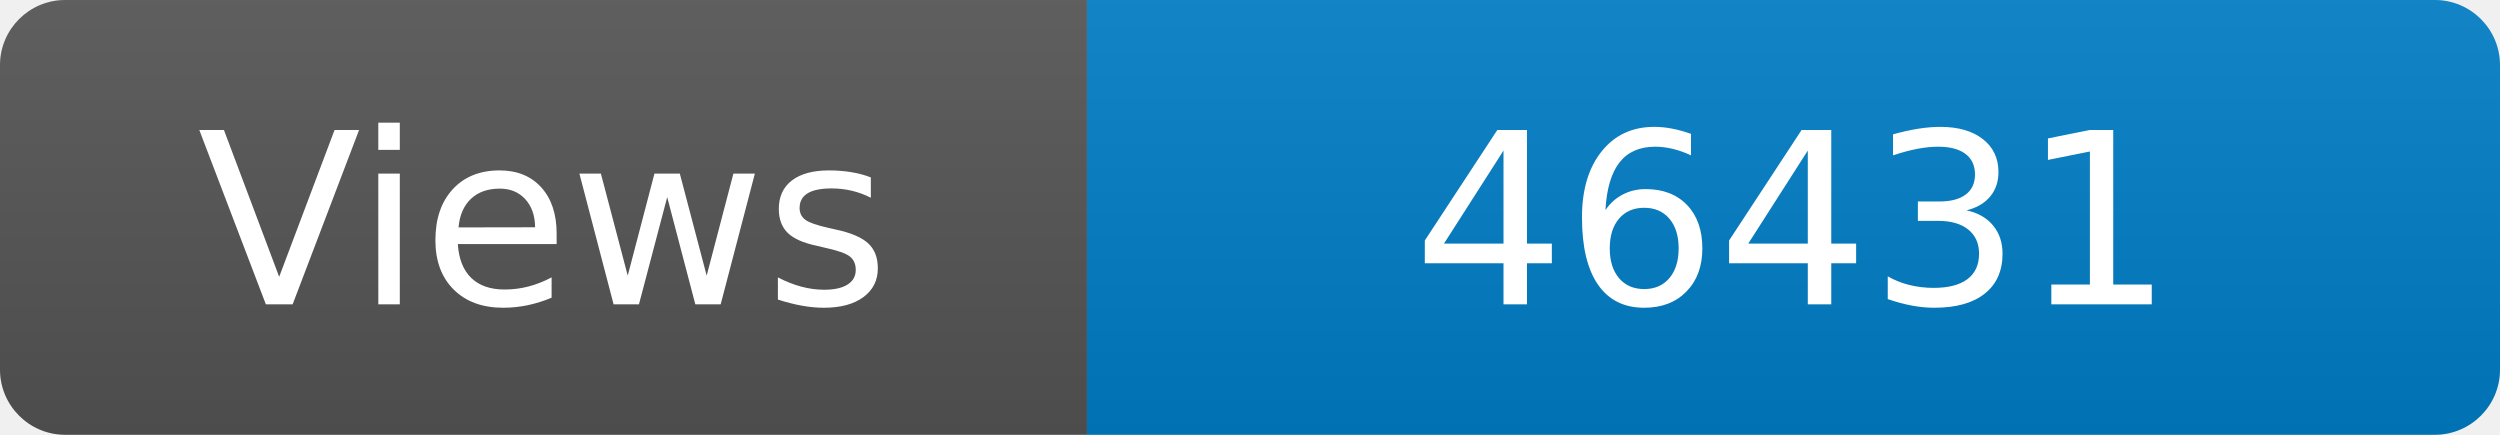
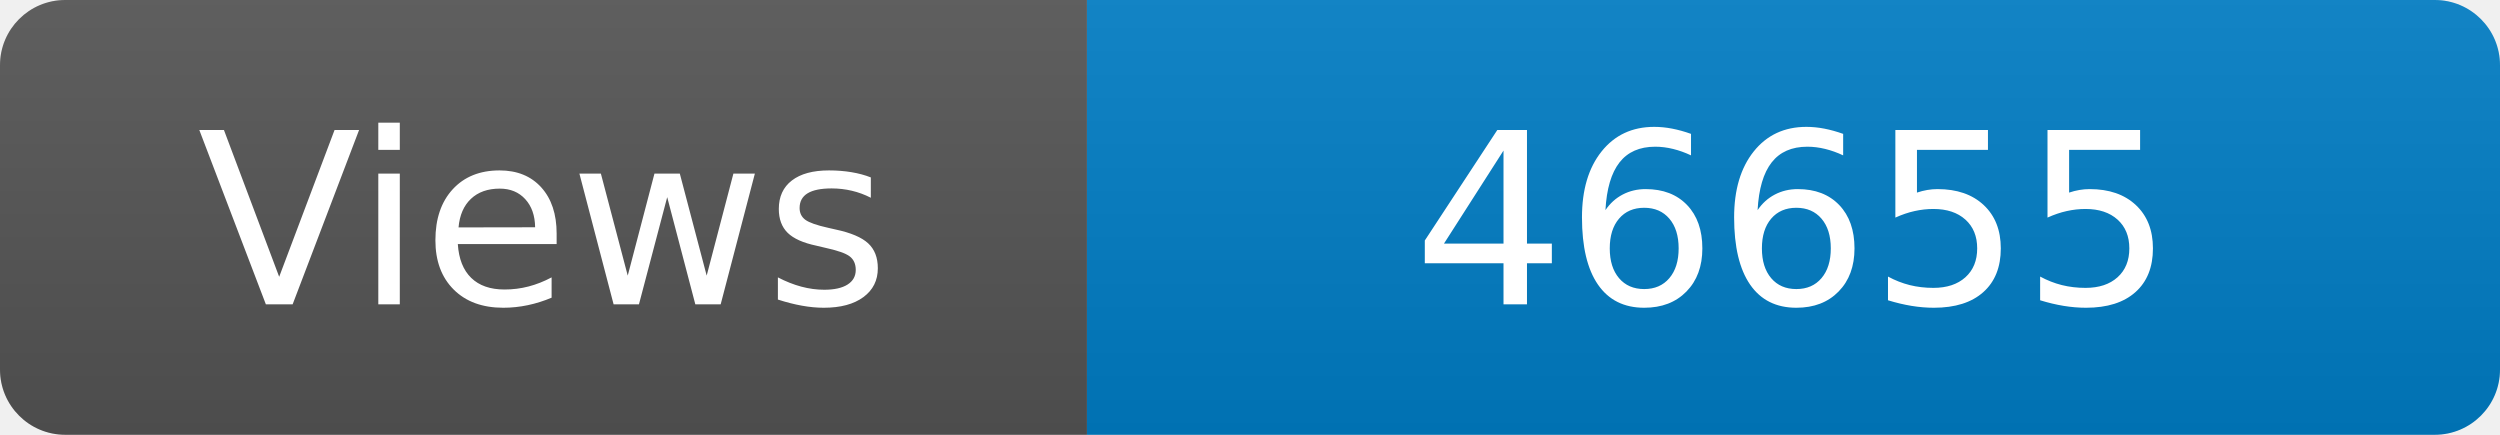
<svg xmlns="http://www.w3.org/2000/svg" width="115" height="20" role="img" aria-label="Maintained?: yes">
  <linearGradient id="s" x2="0" y2="100%">
    <stop offset="0" stop-color="#bbb" stop-opacity=".1" />
    <stop offset="1" stop-opacity=".1" />
  </linearGradient>
  <clipPath id="r">
    <rect width="115" height="20" rx="3" fill="#fff" />
  </clipPath>
  <g clip-path="url(#r)">
    <rect width="50" height="20" fill="#555" />
    <rect x="50" width="160" height="20" fill="#007ec6" />
    <rect width="115" height="20" fill="url(#s)" />
  </g>
  <g fill="#fff" text-anchor="middle" font-family="Verdana,Geneva,DejaVu Sans,sans-serif" font-size="110">
    <text x="250" y="140" transform="scale(.1)" fill="#fff">Views</text>
-     <text x="825" y="140" transform="scale(.1)" fill="#fff">46431</text>
+     <text x="825" y="140" transform="scale(.1)" fill="#fff">46655</text>
  </g>
</svg>
